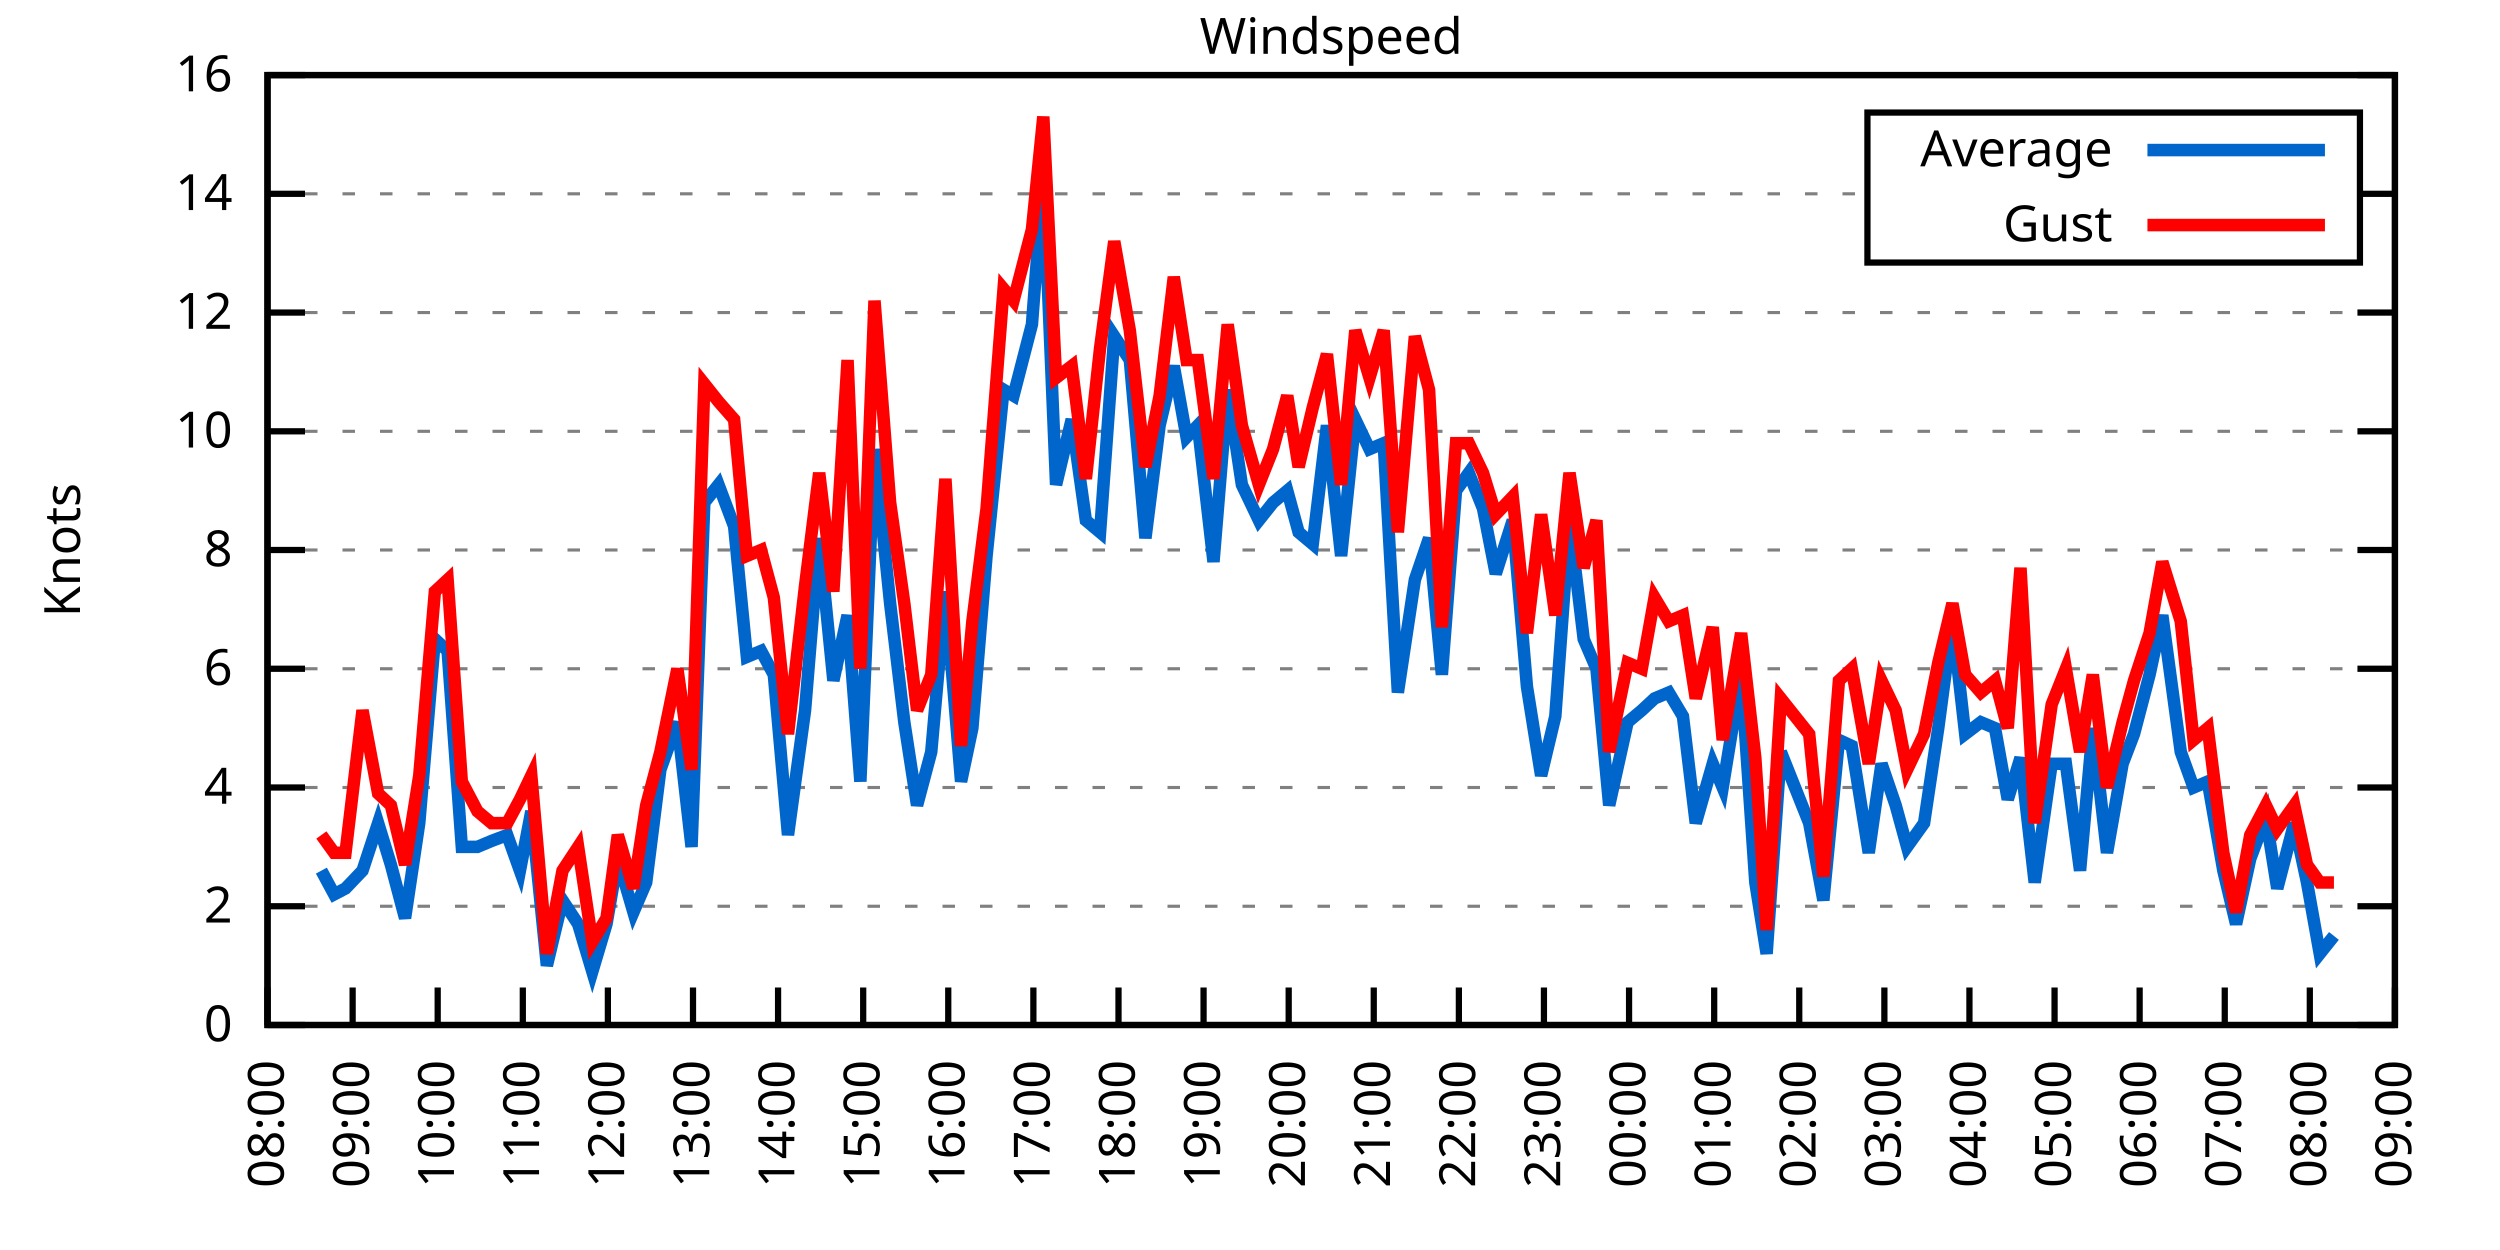
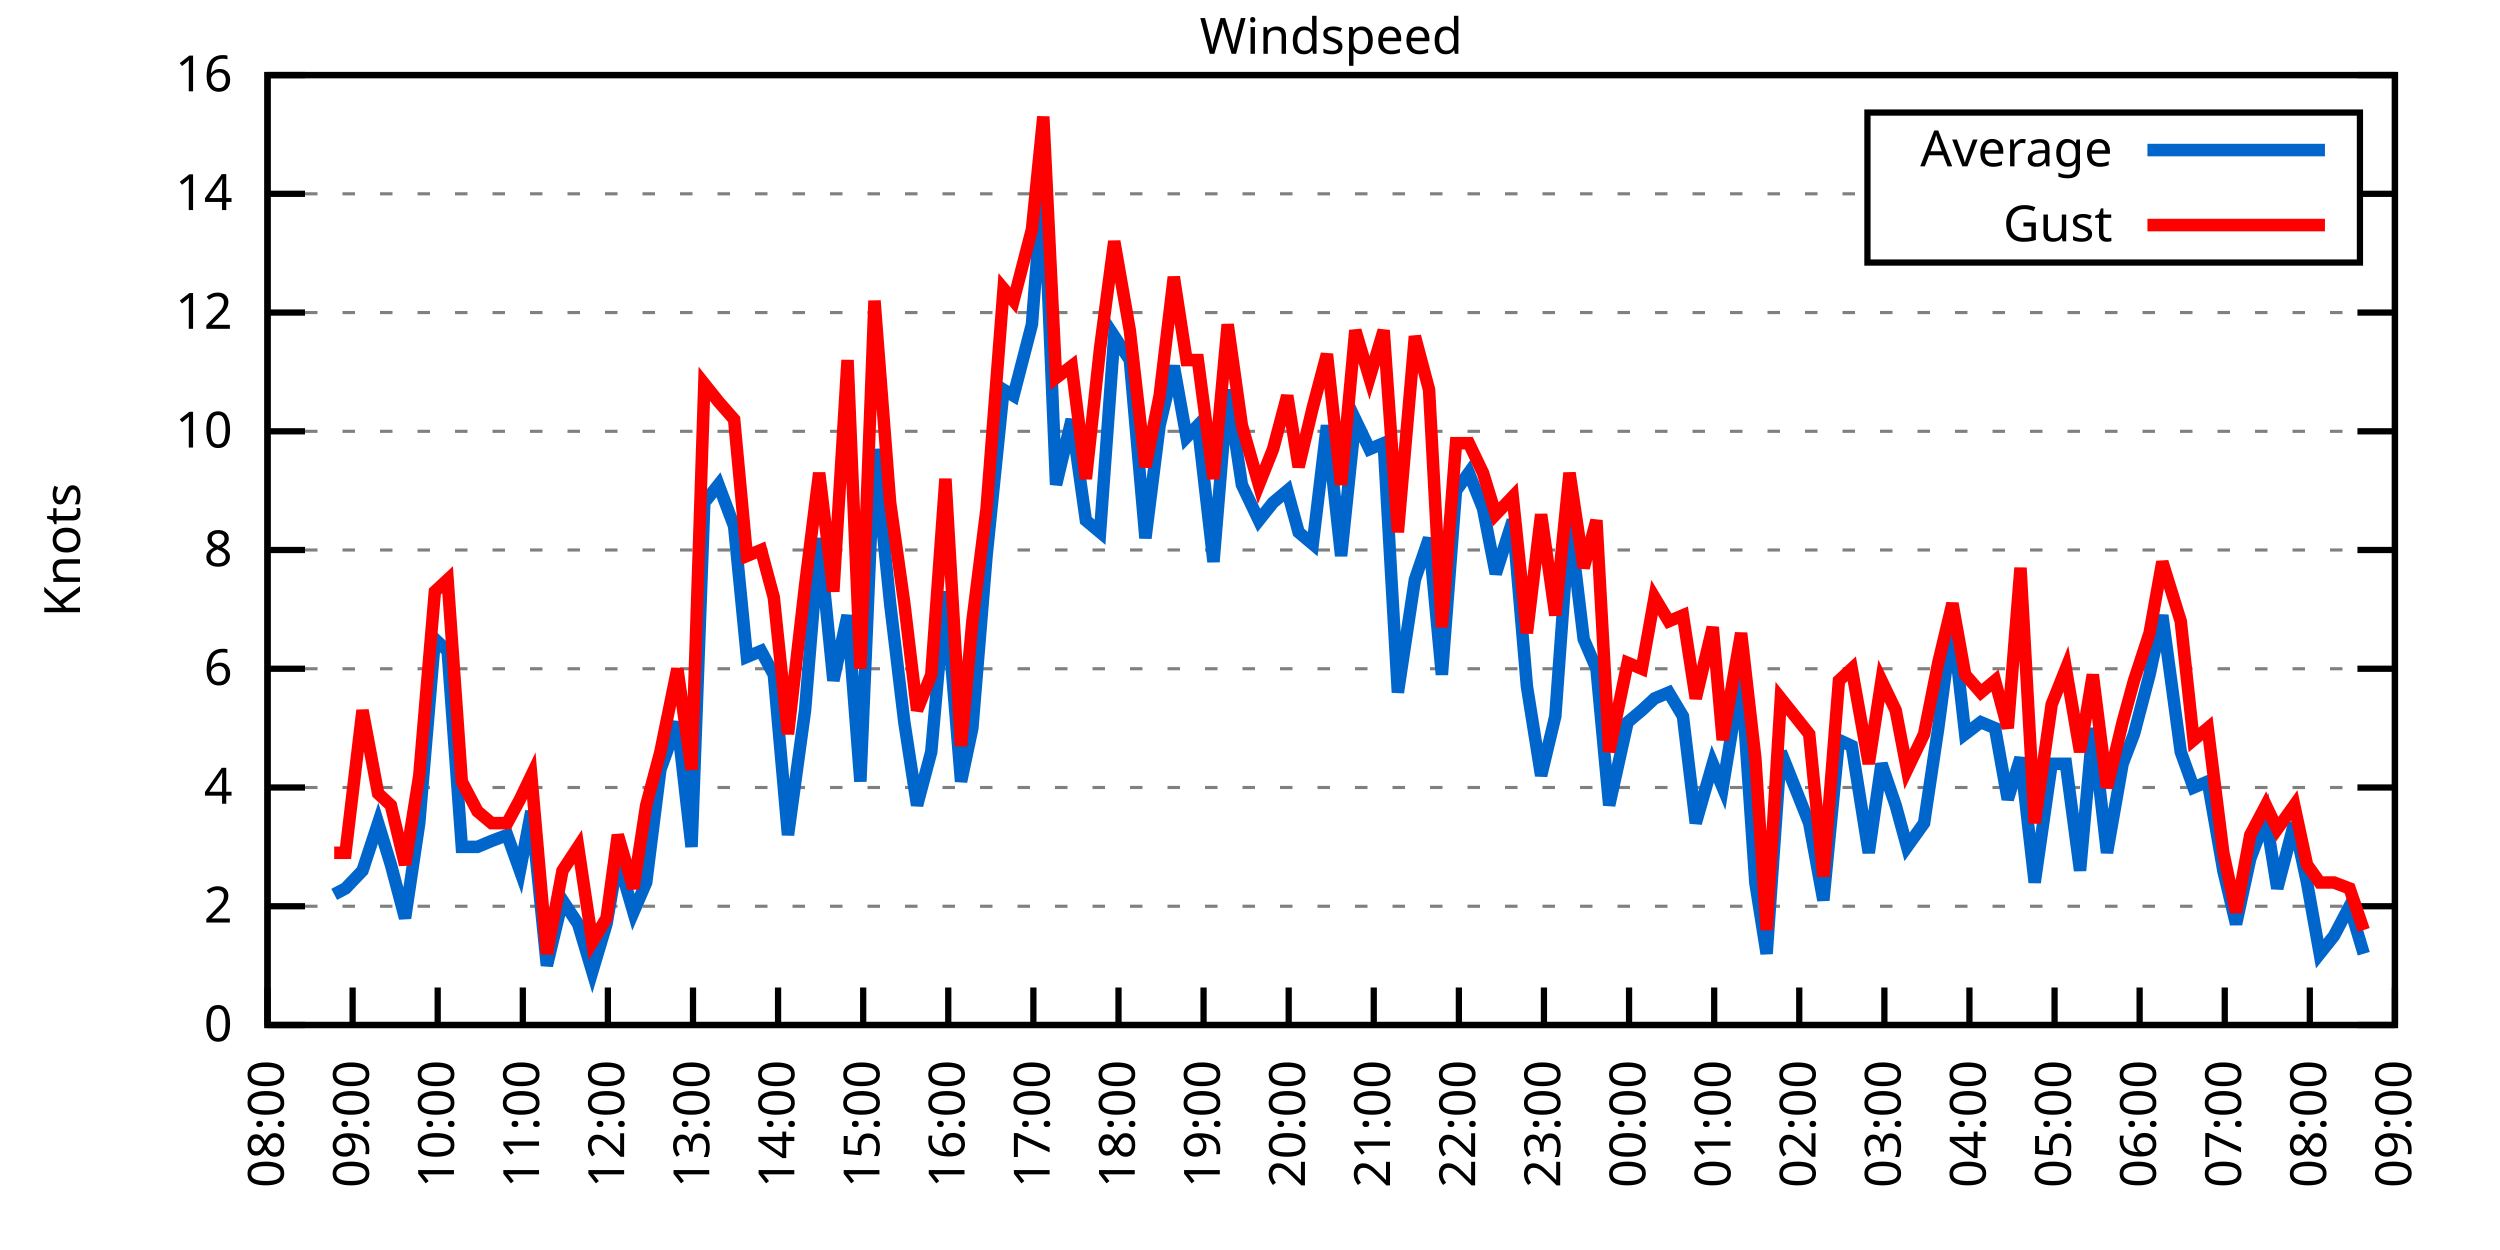
<svg xmlns="http://www.w3.org/2000/svg" xmlns:xlink="http://www.w3.org/1999/xlink" width="400" height="200" viewBox="0 0 400 200">
  <g id="gnuplot_canvas">
    <rect x="0" y="0" width="400" height="200" fill="none" />
    <defs>
      <circle id="gpDot" r="0.5" stroke-width="0.5" stroke="currentColor" />
      <path id="gpPt0" stroke-width="0.333" stroke="currentColor" d="M-1,0 h2 M0,-1 v2" />
      <path id="gpPt1" stroke-width="0.333" stroke="currentColor" d="M-1,-1 L1,1 M1,-1 L-1,1" />
      <path id="gpPt2" stroke-width="0.333" stroke="currentColor" d="M-1,0 L1,0 M0,-1 L0,1 M-1,-1 L1,1 M-1,1 L1,-1" />
      <rect id="gpPt3" stroke-width="0.333" stroke="currentColor" x="-1" y="-1" width="2" height="2" />
      <rect id="gpPt4" stroke-width="0.333" stroke="currentColor" fill="currentColor" x="-1" y="-1" width="2" height="2" />
      <circle id="gpPt5" stroke-width="0.333" stroke="currentColor" cx="0" cy="0" r="1" />
      <use xlink:href="#gpPt5" id="gpPt6" fill="currentColor" stroke="none" />
      <path id="gpPt7" stroke-width="0.333" stroke="currentColor" d="M0,-1.33 L-1.33,0.67 L1.33,0.67 z" />
      <use xlink:href="#gpPt7" id="gpPt8" fill="currentColor" stroke="none" />
      <use xlink:href="#gpPt7" id="gpPt9" stroke="currentColor" transform="rotate(180)" />
      <use xlink:href="#gpPt9" id="gpPt10" fill="currentColor" stroke="none" />
      <use xlink:href="#gpPt3" id="gpPt11" stroke="currentColor" transform="rotate(45)" />
      <use xlink:href="#gpPt11" id="gpPt12" fill="currentColor" stroke="none" />
      <path id="gpPt13" stroke-width="0.333" stroke="currentColor" d="M0,1.330 L1.265,0.411 L0.782,-1.067 L-0.782,-1.076 L-1.265,0.411 z" />
      <use xlink:href="#gpPt13" id="gpPt14" fill="currentColor" stroke="none" />
      <filter id="textbox" filterUnits="objectBoundingBox" x="0" y="0" height="1" width="1">
        <feFlood flood-color="white" flood-opacity="1" result="bgnd" />
        <feComposite in="SourceGraphic" in2="bgnd" operator="atop" />
      </filter>
      <filter id="greybox" filterUnits="objectBoundingBox" x="0" y="0" height="1" width="1">
        <feFlood flood-color="lightgrey" flood-opacity="1" result="grey" />
        <feComposite in="SourceGraphic" in2="grey" operator="atop" />
      </filter>
    </defs>
    <g fill="none" color="white" stroke="currentColor" stroke-width="1.00" stroke-linecap="butt" stroke-linejoin="miter">
</g>
    <g fill="none" color="black" stroke="currentColor" stroke-width="1.00" stroke-linecap="butt" stroke-linejoin="miter">
      <g stroke="none" shape-rendering="crispEdges">
        <polygon fill="rgb(255, 255, 255)" points="42.80,164.00 383.18,164.00 383.18,12.02 42.80,12.02 " />
      </g>
    </g>
    <g fill="none" color="black" stroke="currentColor" stroke-width="1.00" stroke-linecap="butt" stroke-linejoin="miter">
</g>
    <g fill="none" color="black" stroke="black" stroke-width="0.50" stroke-linecap="butt" stroke-linejoin="miter">
</g>
    <g fill="none" color="gray" stroke="currentColor" stroke-width="0.50" stroke-linecap="butt" stroke-linejoin="miter">
      <path stroke="gray" stroke-dasharray="2,4" class="gridline" d="M42.80,164.00 L383.19,164.00  " />
    </g>
    <g fill="none" color="gray" stroke="gray" stroke-width="1.00" stroke-linecap="butt" stroke-linejoin="miter">
</g>
    <g fill="none" color="black" stroke="currentColor" stroke-width="1.00" stroke-linecap="butt" stroke-linejoin="miter">
      <path stroke="black" d="M42.80,164.00 L48.80,164.00 M383.19,164.00 L377.19,164.00  " />
      <g transform="translate(37.20,166.60)" stroke="none" fill="black" font-family="Sans" font-size="8.00" text-anchor="end">
        <text>
          <tspan font-family="Sans"> 0</tspan>
        </text>
      </g>
    </g>
    <g fill="none" color="black" stroke="currentColor" stroke-width="1.00" stroke-linecap="butt" stroke-linejoin="miter">
</g>
    <g fill="none" color="black" stroke="black" stroke-width="0.50" stroke-linecap="butt" stroke-linejoin="miter">
</g>
    <g fill="none" color="gray" stroke="currentColor" stroke-width="0.50" stroke-linecap="butt" stroke-linejoin="miter">
      <path stroke="gray" stroke-dasharray="2,4" class="gridline" d="M42.80,145.00 L383.19,145.00  " />
    </g>
    <g fill="none" color="gray" stroke="gray" stroke-width="1.00" stroke-linecap="butt" stroke-linejoin="miter">
</g>
    <g fill="none" color="black" stroke="currentColor" stroke-width="1.00" stroke-linecap="butt" stroke-linejoin="miter">
      <path stroke="black" d="M42.80,145.00 L48.80,145.00 M383.19,145.00 L377.19,145.00  " />
      <g transform="translate(37.20,147.60)" stroke="none" fill="black" font-family="Sans" font-size="8.00" text-anchor="end">
        <text>
          <tspan font-family="Sans"> 2</tspan>
        </text>
      </g>
    </g>
    <g fill="none" color="black" stroke="currentColor" stroke-width="1.00" stroke-linecap="butt" stroke-linejoin="miter">
</g>
    <g fill="none" color="black" stroke="black" stroke-width="0.50" stroke-linecap="butt" stroke-linejoin="miter">
</g>
    <g fill="none" color="gray" stroke="currentColor" stroke-width="0.50" stroke-linecap="butt" stroke-linejoin="miter">
      <path stroke="gray" stroke-dasharray="2,4" class="gridline" d="M42.80,126.00 L383.19,126.00  " />
    </g>
    <g fill="none" color="gray" stroke="gray" stroke-width="1.00" stroke-linecap="butt" stroke-linejoin="miter">
</g>
    <g fill="none" color="black" stroke="currentColor" stroke-width="1.00" stroke-linecap="butt" stroke-linejoin="miter">
      <path stroke="black" d="M42.80,126.00 L48.80,126.00 M383.19,126.00 L377.19,126.00  " />
      <g transform="translate(37.20,128.60)" stroke="none" fill="black" font-family="Sans" font-size="8.00" text-anchor="end">
        <text>
          <tspan font-family="Sans"> 4</tspan>
        </text>
      </g>
    </g>
    <g fill="none" color="black" stroke="currentColor" stroke-width="1.00" stroke-linecap="butt" stroke-linejoin="miter">
</g>
    <g fill="none" color="black" stroke="black" stroke-width="0.50" stroke-linecap="butt" stroke-linejoin="miter">
</g>
    <g fill="none" color="gray" stroke="currentColor" stroke-width="0.50" stroke-linecap="butt" stroke-linejoin="miter">
      <path stroke="gray" stroke-dasharray="2,4" class="gridline" d="M42.80,107.00 L383.19,107.00  " />
    </g>
    <g fill="none" color="gray" stroke="gray" stroke-width="1.00" stroke-linecap="butt" stroke-linejoin="miter">
</g>
    <g fill="none" color="black" stroke="currentColor" stroke-width="1.00" stroke-linecap="butt" stroke-linejoin="miter">
      <path stroke="black" d="M42.80,107.00 L48.80,107.00 M383.19,107.00 L377.19,107.00  " />
      <g transform="translate(37.20,109.60)" stroke="none" fill="black" font-family="Sans" font-size="8.00" text-anchor="end">
        <text>
          <tspan font-family="Sans"> 6</tspan>
        </text>
      </g>
    </g>
    <g fill="none" color="black" stroke="currentColor" stroke-width="1.00" stroke-linecap="butt" stroke-linejoin="miter">
</g>
    <g fill="none" color="black" stroke="black" stroke-width="0.50" stroke-linecap="butt" stroke-linejoin="miter">
</g>
    <g fill="none" color="gray" stroke="currentColor" stroke-width="0.50" stroke-linecap="butt" stroke-linejoin="miter">
      <path stroke="gray" stroke-dasharray="2,4" class="gridline" d="M42.80,88.00 L383.19,88.00  " />
    </g>
    <g fill="none" color="gray" stroke="gray" stroke-width="1.00" stroke-linecap="butt" stroke-linejoin="miter">
</g>
    <g fill="none" color="black" stroke="currentColor" stroke-width="1.00" stroke-linecap="butt" stroke-linejoin="miter">
      <path stroke="black" d="M42.80,88.00 L48.80,88.00 M383.19,88.00 L377.19,88.00  " />
      <g transform="translate(37.20,90.60)" stroke="none" fill="black" font-family="Sans" font-size="8.00" text-anchor="end">
        <text>
          <tspan font-family="Sans"> 8</tspan>
        </text>
      </g>
    </g>
    <g fill="none" color="black" stroke="currentColor" stroke-width="1.00" stroke-linecap="butt" stroke-linejoin="miter">
</g>
    <g fill="none" color="black" stroke="black" stroke-width="0.50" stroke-linecap="butt" stroke-linejoin="miter">
</g>
    <g fill="none" color="gray" stroke="currentColor" stroke-width="0.50" stroke-linecap="butt" stroke-linejoin="miter">
      <path stroke="gray" stroke-dasharray="2,4" class="gridline" d="M42.80,69.01 L383.19,69.01  " />
    </g>
    <g fill="none" color="gray" stroke="gray" stroke-width="1.00" stroke-linecap="butt" stroke-linejoin="miter">
</g>
    <g fill="none" color="black" stroke="currentColor" stroke-width="1.00" stroke-linecap="butt" stroke-linejoin="miter">
      <path stroke="black" d="M42.80,69.01 L48.80,69.01 M383.19,69.01 L377.19,69.01  " />
      <g transform="translate(37.20,71.61)" stroke="none" fill="black" font-family="Sans" font-size="8.00" text-anchor="end">
        <text>
          <tspan font-family="Sans"> 10</tspan>
        </text>
      </g>
    </g>
    <g fill="none" color="black" stroke="currentColor" stroke-width="1.00" stroke-linecap="butt" stroke-linejoin="miter">
</g>
    <g fill="none" color="black" stroke="black" stroke-width="0.50" stroke-linecap="butt" stroke-linejoin="miter">
</g>
    <g fill="none" color="gray" stroke="currentColor" stroke-width="0.50" stroke-linecap="butt" stroke-linejoin="miter">
      <path stroke="gray" stroke-dasharray="2,4" class="gridline" d="M42.80,50.01 L383.19,50.01  " />
    </g>
    <g fill="none" color="gray" stroke="gray" stroke-width="1.00" stroke-linecap="butt" stroke-linejoin="miter">
</g>
    <g fill="none" color="black" stroke="currentColor" stroke-width="1.00" stroke-linecap="butt" stroke-linejoin="miter">
      <path stroke="black" d="M42.80,50.01 L48.80,50.01 M383.19,50.01 L377.19,50.01  " />
      <g transform="translate(37.20,52.61)" stroke="none" fill="black" font-family="Sans" font-size="8.00" text-anchor="end">
        <text>
          <tspan font-family="Sans"> 12</tspan>
        </text>
      </g>
    </g>
    <g fill="none" color="black" stroke="currentColor" stroke-width="1.00" stroke-linecap="butt" stroke-linejoin="miter">
</g>
    <g fill="none" color="black" stroke="black" stroke-width="0.50" stroke-linecap="butt" stroke-linejoin="miter">
</g>
    <g fill="none" color="gray" stroke="currentColor" stroke-width="0.50" stroke-linecap="butt" stroke-linejoin="miter">
      <path stroke="gray" stroke-dasharray="2,4" class="gridline" d="M42.80,31.01 L298.79,31.01 M377.59,31.01 L383.19,31.01  " />
    </g>
    <g fill="none" color="gray" stroke="gray" stroke-width="1.00" stroke-linecap="butt" stroke-linejoin="miter">
</g>
    <g fill="none" color="black" stroke="currentColor" stroke-width="1.00" stroke-linecap="butt" stroke-linejoin="miter">
      <path stroke="black" d="M42.80,31.01 L48.80,31.01 M383.19,31.01 L377.19,31.01  " />
      <g transform="translate(37.20,33.61)" stroke="none" fill="black" font-family="Sans" font-size="8.00" text-anchor="end">
        <text>
          <tspan font-family="Sans"> 14</tspan>
        </text>
      </g>
    </g>
    <g fill="none" color="black" stroke="currentColor" stroke-width="1.00" stroke-linecap="butt" stroke-linejoin="miter">
</g>
    <g fill="none" color="black" stroke="black" stroke-width="0.50" stroke-linecap="butt" stroke-linejoin="miter">
</g>
    <g fill="none" color="gray" stroke="currentColor" stroke-width="0.50" stroke-linecap="butt" stroke-linejoin="miter">
      <path stroke="gray" stroke-dasharray="2,4" class="gridline" d="M42.80,12.01 L383.19,12.01  " />
    </g>
    <g fill="none" color="gray" stroke="gray" stroke-width="1.00" stroke-linecap="butt" stroke-linejoin="miter">
</g>
    <g fill="none" color="black" stroke="currentColor" stroke-width="1.00" stroke-linecap="butt" stroke-linejoin="miter">
      <path stroke="black" d="M42.80,12.01 L48.80,12.01 M383.19,12.01 L377.19,12.01  " />
      <g transform="translate(37.20,14.61)" stroke="none" fill="black" font-family="Sans" font-size="8.00" text-anchor="end">
        <text>
          <tspan font-family="Sans"> 16</tspan>
        </text>
      </g>
    </g>
    <g fill="none" color="black" stroke="currentColor" stroke-width="1.00" stroke-linecap="butt" stroke-linejoin="miter">
      <path stroke="black" d="M42.80,164.00 L42.80,158.00  " />
      <g transform="translate(45.40,169.60) rotate(270.00)" stroke="none" fill="black" font-family="Sans" font-size="8.00" text-anchor="end">
        <text>
          <tspan font-family="Sans">08:00</tspan>
        </text>
      </g>
    </g>
    <g fill="none" color="black" stroke="currentColor" stroke-width="1.00" stroke-linecap="butt" stroke-linejoin="miter">
      <path stroke="black" d="M56.42,164.00 L56.42,158.00  " />
      <g transform="translate(59.02,169.60) rotate(270.00)" stroke="none" fill="black" font-family="Sans" font-size="8.00" text-anchor="end">
        <text>
          <tspan font-family="Sans">09:00</tspan>
        </text>
      </g>
    </g>
    <g fill="none" color="black" stroke="currentColor" stroke-width="1.00" stroke-linecap="butt" stroke-linejoin="miter">
      <path stroke="black" d="M70.03,164.00 L70.03,158.00  " />
      <g transform="translate(72.63,169.60) rotate(270.00)" stroke="none" fill="black" font-family="Sans" font-size="8.00" text-anchor="end">
        <text>
          <tspan font-family="Sans">10:00</tspan>
        </text>
      </g>
    </g>
    <g fill="none" color="black" stroke="currentColor" stroke-width="1.00" stroke-linecap="butt" stroke-linejoin="miter">
      <path stroke="black" d="M83.65,164.00 L83.65,158.00  " />
      <g transform="translate(86.25,169.60) rotate(270.00)" stroke="none" fill="black" font-family="Sans" font-size="8.00" text-anchor="end">
        <text>
          <tspan font-family="Sans">11:00</tspan>
        </text>
      </g>
    </g>
    <g fill="none" color="black" stroke="currentColor" stroke-width="1.00" stroke-linecap="butt" stroke-linejoin="miter">
      <path stroke="black" d="M97.26,164.00 L97.26,158.00  " />
      <g transform="translate(99.86,169.60) rotate(270.00)" stroke="none" fill="black" font-family="Sans" font-size="8.00" text-anchor="end">
        <text>
          <tspan font-family="Sans">12:00</tspan>
        </text>
      </g>
    </g>
    <g fill="none" color="black" stroke="currentColor" stroke-width="1.00" stroke-linecap="butt" stroke-linejoin="miter">
      <path stroke="black" d="M110.88,164.00 L110.88,158.00  " />
      <g transform="translate(113.48,169.60) rotate(270.00)" stroke="none" fill="black" font-family="Sans" font-size="8.00" text-anchor="end">
        <text>
          <tspan font-family="Sans">13:00</tspan>
        </text>
      </g>
    </g>
    <g fill="none" color="black" stroke="currentColor" stroke-width="1.00" stroke-linecap="butt" stroke-linejoin="miter">
      <path stroke="black" d="M124.49,164.00 L124.49,158.00  " />
      <g transform="translate(127.09,169.60) rotate(270.00)" stroke="none" fill="black" font-family="Sans" font-size="8.00" text-anchor="end">
        <text>
          <tspan font-family="Sans">14:00</tspan>
        </text>
      </g>
    </g>
    <g fill="none" color="black" stroke="currentColor" stroke-width="1.00" stroke-linecap="butt" stroke-linejoin="miter">
      <path stroke="black" d="M138.11,164.00 L138.11,158.00  " />
      <g transform="translate(140.71,169.60) rotate(270.00)" stroke="none" fill="black" font-family="Sans" font-size="8.00" text-anchor="end">
        <text>
          <tspan font-family="Sans">15:00</tspan>
        </text>
      </g>
    </g>
    <g fill="none" color="black" stroke="currentColor" stroke-width="1.00" stroke-linecap="butt" stroke-linejoin="miter">
      <path stroke="black" d="M151.72,164.00 L151.72,158.00  " />
      <g transform="translate(154.32,169.60) rotate(270.00)" stroke="none" fill="black" font-family="Sans" font-size="8.00" text-anchor="end">
        <text>
          <tspan font-family="Sans">16:00</tspan>
        </text>
      </g>
    </g>
    <g fill="none" color="black" stroke="currentColor" stroke-width="1.00" stroke-linecap="butt" stroke-linejoin="miter">
      <path stroke="black" d="M165.34,164.00 L165.34,158.00  " />
      <g transform="translate(167.94,169.60) rotate(270.00)" stroke="none" fill="black" font-family="Sans" font-size="8.00" text-anchor="end">
        <text>
          <tspan font-family="Sans">17:00</tspan>
        </text>
      </g>
    </g>
    <g fill="none" color="black" stroke="currentColor" stroke-width="1.00" stroke-linecap="butt" stroke-linejoin="miter">
      <path stroke="black" d="M178.96,164.00 L178.96,158.00  " />
      <g transform="translate(181.56,169.60) rotate(270.00)" stroke="none" fill="black" font-family="Sans" font-size="8.00" text-anchor="end">
        <text>
          <tspan font-family="Sans">18:00</tspan>
        </text>
      </g>
    </g>
    <g fill="none" color="black" stroke="currentColor" stroke-width="1.00" stroke-linecap="butt" stroke-linejoin="miter">
      <path stroke="black" d="M192.57,164.00 L192.57,158.00  " />
      <g transform="translate(195.17,169.60) rotate(270.00)" stroke="none" fill="black" font-family="Sans" font-size="8.00" text-anchor="end">
        <text>
          <tspan font-family="Sans">19:00</tspan>
        </text>
      </g>
    </g>
    <g fill="none" color="black" stroke="currentColor" stroke-width="1.00" stroke-linecap="butt" stroke-linejoin="miter">
      <path stroke="black" d="M206.19,164.00 L206.19,158.00  " />
      <g transform="translate(208.79,169.60) rotate(270.00)" stroke="none" fill="black" font-family="Sans" font-size="8.00" text-anchor="end">
        <text>
          <tspan font-family="Sans">20:00</tspan>
        </text>
      </g>
    </g>
    <g fill="none" color="black" stroke="currentColor" stroke-width="1.00" stroke-linecap="butt" stroke-linejoin="miter">
      <path stroke="black" d="M219.80,164.00 L219.80,158.00  " />
      <g transform="translate(222.40,169.60) rotate(270.00)" stroke="none" fill="black" font-family="Sans" font-size="8.00" text-anchor="end">
        <text>
          <tspan font-family="Sans">21:00</tspan>
        </text>
      </g>
    </g>
    <g fill="none" color="black" stroke="currentColor" stroke-width="1.00" stroke-linecap="butt" stroke-linejoin="miter">
      <path stroke="black" d="M233.42,164.00 L233.42,158.00  " />
      <g transform="translate(236.02,169.60) rotate(270.00)" stroke="none" fill="black" font-family="Sans" font-size="8.00" text-anchor="end">
        <text>
          <tspan font-family="Sans">22:00</tspan>
        </text>
      </g>
    </g>
    <g fill="none" color="black" stroke="currentColor" stroke-width="1.00" stroke-linecap="butt" stroke-linejoin="miter">
      <path stroke="black" d="M247.03,164.00 L247.03,158.00  " />
      <g transform="translate(249.63,169.60) rotate(270.00)" stroke="none" fill="black" font-family="Sans" font-size="8.00" text-anchor="end">
        <text>
          <tspan font-family="Sans">23:00</tspan>
        </text>
      </g>
    </g>
    <g fill="none" color="black" stroke="currentColor" stroke-width="1.00" stroke-linecap="butt" stroke-linejoin="miter">
      <path stroke="black" d="M260.65,164.00 L260.65,158.00  " />
      <g transform="translate(263.25,169.60) rotate(270.00)" stroke="none" fill="black" font-family="Sans" font-size="8.00" text-anchor="end">
        <text>
          <tspan font-family="Sans">00:00</tspan>
        </text>
      </g>
    </g>
    <g fill="none" color="black" stroke="currentColor" stroke-width="1.00" stroke-linecap="butt" stroke-linejoin="miter">
      <path stroke="black" d="M274.27,164.00 L274.27,158.00  " />
      <g transform="translate(276.87,169.60) rotate(270.00)" stroke="none" fill="black" font-family="Sans" font-size="8.00" text-anchor="end">
        <text>
          <tspan font-family="Sans">01:00</tspan>
        </text>
      </g>
    </g>
    <g fill="none" color="black" stroke="currentColor" stroke-width="1.00" stroke-linecap="butt" stroke-linejoin="miter">
      <path stroke="black" d="M287.88,164.00 L287.88,158.00  " />
      <g transform="translate(290.48,169.60) rotate(270.00)" stroke="none" fill="black" font-family="Sans" font-size="8.00" text-anchor="end">
        <text>
          <tspan font-family="Sans">02:00</tspan>
        </text>
      </g>
    </g>
    <g fill="none" color="black" stroke="currentColor" stroke-width="1.00" stroke-linecap="butt" stroke-linejoin="miter">
      <path stroke="black" d="M301.50,164.00 L301.50,158.00  " />
      <g transform="translate(304.10,169.60) rotate(270.00)" stroke="none" fill="black" font-family="Sans" font-size="8.00" text-anchor="end">
        <text>
          <tspan font-family="Sans">03:00</tspan>
        </text>
      </g>
    </g>
    <g fill="none" color="black" stroke="currentColor" stroke-width="1.00" stroke-linecap="butt" stroke-linejoin="miter">
      <path stroke="black" d="M315.11,164.00 L315.11,158.00  " />
      <g transform="translate(317.71,169.60) rotate(270.00)" stroke="none" fill="black" font-family="Sans" font-size="8.00" text-anchor="end">
        <text>
          <tspan font-family="Sans">04:00</tspan>
        </text>
      </g>
    </g>
    <g fill="none" color="black" stroke="currentColor" stroke-width="1.00" stroke-linecap="butt" stroke-linejoin="miter">
      <path stroke="black" d="M328.73,164.00 L328.73,158.00  " />
      <g transform="translate(331.33,169.60) rotate(270.00)" stroke="none" fill="black" font-family="Sans" font-size="8.00" text-anchor="end">
        <text>
          <tspan font-family="Sans">05:00</tspan>
        </text>
      </g>
    </g>
    <g fill="none" color="black" stroke="currentColor" stroke-width="1.00" stroke-linecap="butt" stroke-linejoin="miter">
      <path stroke="black" d="M342.34,164.00 L342.34,158.00  " />
      <g transform="translate(344.94,169.60) rotate(270.00)" stroke="none" fill="black" font-family="Sans" font-size="8.00" text-anchor="end">
        <text>
          <tspan font-family="Sans">06:00</tspan>
        </text>
      </g>
    </g>
    <g fill="none" color="black" stroke="currentColor" stroke-width="1.00" stroke-linecap="butt" stroke-linejoin="miter">
      <path stroke="black" d="M355.96,164.00 L355.96,158.00  " />
      <g transform="translate(358.56,169.60) rotate(270.00)" stroke="none" fill="black" font-family="Sans" font-size="8.00" text-anchor="end">
        <text>
          <tspan font-family="Sans">07:00</tspan>
        </text>
      </g>
    </g>
    <g fill="none" color="black" stroke="currentColor" stroke-width="1.00" stroke-linecap="butt" stroke-linejoin="miter">
      <path stroke="black" d="M369.57,164.00 L369.57,158.00  " />
      <g transform="translate(372.17,169.60) rotate(270.00)" stroke="none" fill="black" font-family="Sans" font-size="8.00" text-anchor="end">
        <text>
          <tspan font-family="Sans">08:00</tspan>
        </text>
      </g>
    </g>
    <g fill="none" color="black" stroke="currentColor" stroke-width="1.00" stroke-linecap="butt" stroke-linejoin="miter">
      <path stroke="black" d="M383.19,164.00 L383.19,158.00  " />
      <g transform="translate(385.79,169.60) rotate(270.00)" stroke="none" fill="black" font-family="Sans" font-size="8.00" text-anchor="end">
        <text>
          <tspan font-family="Sans">09:00</tspan>
        </text>
      </g>
    </g>
    <g fill="none" color="black" stroke="currentColor" stroke-width="1.00" stroke-linecap="butt" stroke-linejoin="miter">
</g>
    <g fill="none" color="black" stroke="currentColor" stroke-width="1.00" stroke-linecap="butt" stroke-linejoin="miter">
      <path stroke="black" d="M42.80,12.01 L42.80,164.00 L383.19,164.00 L383.19,12.01 L42.80,12.01 Z  " />
    </g>
    <g fill="none" color="black" stroke="currentColor" stroke-width="1.00" stroke-linecap="butt" stroke-linejoin="miter">
</g>
    <g fill="none" color="black" stroke="currentColor" stroke-width="1.00" stroke-linecap="butt" stroke-linejoin="miter">
      <path stroke="black" d="M298.79,42.01 L298.79,18.01 L377.59,18.01 L377.59,42.01 L298.79,42.01 Z  " />
    </g>
    <g id="Windspeed_plot_1">
      <g fill="none" color="white" stroke="black" stroke-width="2.00" stroke-linecap="butt" stroke-linejoin="miter">
</g>
      <g fill="none" color="black" stroke="currentColor" stroke-width="2.00" stroke-linecap="butt" stroke-linejoin="miter">
        <g transform="translate(337.99,26.61)" stroke="none" fill="black" font-family="Sans" font-size="8.00" text-anchor="end">
          <text>
            <tspan font-family="Sans">Average</tspan>
          </text>
        </g>
      </g>
      <g fill="none" color="black" stroke="currentColor" stroke-width="2.00" stroke-linecap="butt" stroke-linejoin="miter">
-         <path stroke="rgb(  0, 102, 204)" d="M343.59,24.01 L371.99,24.01 M51.42,139.30 L53.47,143.10 L55.28,142.15 L58.00,139.30 L60.50,131.70 L62.54,138.35   L64.81,146.90 L67.08,131.70 L69.58,102.25 L71.62,104.15 L73.89,135.50 L76.39,135.50 L78.65,134.55 L81.15,133.60   L83.19,139.30 L85.01,129.80 L87.50,154.50 L90.00,144.05 L92.50,147.85 L94.77,155.45 L97.04,147.85 L98.85,137.40   L101.35,145.95 L103.39,141.20 L105.66,123.15 L108.38,115.55 L110.65,135.50 L112.69,80.41 L114.96,77.56 L117.46,84.21   L119.50,105.10 L121.77,104.15 L123.81,107.95 L126.08,133.60 L128.81,113.65 L131.07,86.11 L133.34,108.90 L135.61,98.45   L137.66,125.05 L139.92,71.86 L142.42,96.55 L144.69,115.55 L146.73,128.85 L149.00,120.30 L151.27,94.65 L153.77,125.05   L155.58,116.50 L157.85,88.95 L160.57,62.36 L162.16,63.31 L165.11,51.91 L166.93,28.16 L168.97,77.56 L171.47,67.11   L173.74,83.26 L176.01,85.16 L178.28,53.81 L180.77,57.61 L183.27,86.11 L185.54,68.06 L187.81,58.56 L189.85,69.96   L191.66,68.06 L194.16,89.90 L196.43,62.36 L198.70,77.56 L201.42,83.26 L203.69,80.41 L205.96,78.51 L207.78,85.16   L210.04,87.06 L212.31,68.06 L214.58,88.95 L216.85,67.11 L219.12,71.86 L221.39,70.91 L223.66,110.80 L226.38,92.75   L228.65,86.11 L230.70,107.95 L232.96,78.51 L235.01,75.66 L237.28,81.36 L239.32,91.80 L242.04,83.26 L244.31,109.85   L246.58,124.10 L248.85,114.60 L251.12,83.26 L253.39,102.25 L255.43,107.00 L257.47,128.85 L260.42,115.55 L262.69,113.65   L264.73,111.75 L267.00,110.80 L269.27,114.60 L271.32,131.70 L274.04,122.20 L275.63,126.00 L278.58,107.95 L280.85,141.20   L282.66,152.60 L284.93,120.30 L289.47,131.70 L291.74,144.05 L294.23,118.40 L296.28,119.35 L299.00,136.45 L301.04,122.20   L303.31,128.85 L305.13,135.50 L307.85,131.70 L310.12,116.50 L312.39,99.40 L314.43,117.45 L316.93,115.55 L319.20,116.50   L321.24,127.90 L323.28,121.25 L325.55,141.20 L328.27,122.20 L330.54,122.20 L332.81,139.30 L334.85,116.50 L337.12,136.45   L339.62,122.20 L341.44,117.45 L343.93,107.95 L345.97,98.45 L348.92,120.30 L350.97,126.00 L353.24,125.05 L355.73,139.30   L357.77,147.85 L360.04,137.40 L362.54,130.75 L364.36,142.15 L367.08,131.70 L369.12,141.20 L371.16,152.60 L373.43,149.75    " />
+         <path stroke="rgb(  0, 102, 204)" d="M343.59,24.01 L371.99,24.01 M53.47,143.10 L55.28,142.15 L58.00,139.30 L60.50,131.70 L62.54,138.35 L64.81,146.90   L67.08,131.70 L69.58,102.25 L71.62,104.15 L73.89,135.50 L76.39,135.50 L78.65,134.55 L81.15,133.60 L83.19,139.30   L85.01,129.80 L87.50,154.50 L90.00,144.05 L92.50,147.85 L94.77,155.45 L97.04,147.85 L98.85,137.40 L101.35,145.95   L103.39,141.20 L105.66,123.15 L108.38,115.55 L110.65,135.50 L112.69,80.41 L114.96,77.56 L117.46,84.21 L119.50,105.10   L121.77,104.15 L123.81,107.95 L126.08,133.60 L128.81,113.65 L131.07,86.11 L133.34,108.90 L135.61,98.45 L137.66,125.05   L139.92,71.86 L142.42,96.55 L144.69,115.55 L146.73,128.85 L149.00,120.30 L151.27,94.65 L153.77,125.05 L155.58,116.50   L157.85,88.95 L160.57,62.36 L162.16,63.31 L165.11,51.91 L166.93,28.16 L168.97,77.56 L171.47,67.11 L173.74,83.26   L176.01,85.16 L178.28,53.81 L180.77,57.61 L183.27,86.11 L185.54,68.06 L187.81,58.56 L189.85,69.96 L191.66,68.06   L194.16,89.90 L196.43,62.36 L198.70,77.56 L201.42,83.26 L203.69,80.41 L205.96,78.51 L207.78,85.16 L210.04,87.06   L212.31,68.06 L214.58,88.95 L216.85,67.11 L219.12,71.86 L221.39,70.91 L223.66,110.80 L226.38,92.75 L228.65,86.11   L230.70,107.95 L232.96,78.51 L235.01,75.66 L237.28,81.36 L239.32,91.80 L242.04,83.26 L244.31,109.85 L246.58,124.10   L248.85,114.60 L251.12,83.26 L253.39,102.25 L255.43,107.00 L257.47,128.85 L260.42,115.55 L262.69,113.65 L264.73,111.75   L267.00,110.80 L269.27,114.60 L271.32,131.70 L274.04,122.20 L275.63,126.00 L278.58,107.95 L280.85,141.20 L282.66,152.60   L284.93,120.30 L289.47,131.70 L291.74,144.05 L294.23,118.40 L296.28,119.35 L299.00,136.45 L301.04,122.20 L303.31,128.85   L305.13,135.50 L307.85,131.70 L310.12,116.50 L312.39,99.40 L314.43,117.45 L316.93,115.55 L319.20,116.50 L321.24,127.90   L323.28,121.25 L325.55,141.20 L328.27,122.20 L330.54,122.20 L332.81,139.30 L334.85,116.50 L337.12,136.45 L339.62,122.20   L341.44,117.45 L343.93,107.95 L345.97,98.45 L348.92,120.30 L350.97,126.00 L353.24,125.05 L355.73,139.30 L357.77,147.85   L360.04,137.40 L362.54,130.75 L364.36,142.15 L367.08,131.70 L369.12,141.20 L371.16,152.60 L373.43,149.75 L375.93,145.00   L378.20,152.60  " />
      </g>
    </g>
    <g id="Windspeed_plot_2">
      <g fill="none" color="black" stroke="currentColor" stroke-width="2.00" stroke-linecap="butt" stroke-linejoin="miter">
        <g transform="translate(337.99,38.61)" stroke="none" fill="black" font-family="Sans" font-size="8.00" text-anchor="end">
          <text>
            <tspan font-family="Sans">Gust</tspan>
          </text>
        </g>
      </g>
      <g fill="none" color="black" stroke="currentColor" stroke-width="2.00" stroke-linecap="butt" stroke-linejoin="miter">
-         <path stroke="rgb(255,   0,   0)" d="M343.59,36.01 L371.99,36.01 M51.42,133.60 L53.47,136.45 L55.28,136.45 L58.00,113.65 L60.50,126.95 L62.54,128.85   L64.81,138.35 L67.08,124.10 L69.58,94.65 L71.62,92.75 L73.89,125.05 L76.39,129.80 L78.65,131.70 L81.15,131.70   L83.19,127.90 L85.01,124.10 L87.50,152.60 L90.00,139.30 L92.50,135.50 L94.77,150.70 L97.04,146.90 L98.85,133.60   L101.35,142.15 L103.39,128.85 L105.66,120.30 L108.38,107.00 L110.65,123.15 L112.69,61.41 L114.96,64.26 L117.46,67.11   L119.50,88.95 L121.77,88.00 L123.81,95.60 L126.08,117.45 L128.81,93.70 L131.07,75.66 L133.34,94.65 L135.61,57.61   L137.66,107.00 L139.92,48.11 L142.42,80.41 L144.69,96.55 L146.73,113.65 L149.00,107.95 L151.27,76.61 L153.77,119.35   L155.58,99.40 L157.85,81.36 L160.57,46.21 L162.16,48.11 L165.11,36.71 L166.93,18.66 L168.97,60.46 L171.47,58.56   L173.74,76.61 L176.01,55.71 L178.28,38.61 L180.77,52.86 L183.27,74.71 L185.54,63.31 L187.81,44.31 L189.85,57.61   L191.66,57.61 L194.16,76.61 L196.43,51.91 L198.70,68.06 L201.42,77.56 L203.69,71.86 L205.96,63.31 L207.78,74.71   L210.04,65.21 L212.31,56.66 L214.58,77.56 L216.85,52.86 L219.12,60.46 L221.39,52.86 L223.66,85.16 L226.38,53.81   L228.65,62.36 L230.70,100.35 L232.96,70.91 L235.01,70.91 L237.28,75.66 L239.32,82.31 L242.04,79.46 L244.31,101.30   L246.58,82.31 L248.85,98.45 L251.12,75.66 L253.39,90.85 L255.43,83.26 L257.47,120.30 L260.42,106.05 L262.69,107.00   L264.73,95.60 L267.00,99.40 L269.27,98.45 L271.32,111.75 L274.04,100.35 L275.63,118.40 L278.58,101.30 L280.85,121.25   L282.66,148.80 L284.93,111.75 L289.47,117.45 L291.74,140.25 L294.23,108.90 L296.28,107.00 L299.00,122.20 L301.04,108.90   L303.31,113.65 L305.13,123.15 L307.85,117.45 L310.12,106.05 L312.39,96.55 L314.43,107.95 L316.93,110.80 L319.20,108.90   L321.24,116.50 L323.28,90.85 L325.55,131.70 L328.27,112.70 L330.54,107.00 L332.81,120.30 L334.85,107.95 L337.12,126.00   L339.62,115.55 L341.44,108.90 L343.93,101.30 L345.97,89.90 L348.92,99.40 L350.97,118.40 L353.24,116.50 L355.73,136.45   L357.77,145.95 L360.04,133.60 L362.54,128.85 L364.36,132.65 L367.08,128.85 L369.12,138.35 L371.16,141.20 L373.43,141.20    " />
+         <path stroke="rgb(255,   0,   0)" d="M343.59,36.01 L371.99,36.01 M53.47,136.45 L55.28,136.45 L58.00,113.65 L60.50,126.95 L62.54,128.85 L64.81,138.35   L67.08,124.10 L69.58,94.65 L71.62,92.75 L73.89,125.05 L76.39,129.80 L78.65,131.70 L81.15,131.70 L83.19,127.90   L85.01,124.10 L87.50,152.60 L90.00,139.30 L92.50,135.50 L94.77,150.70 L97.04,146.90 L98.85,133.60 L101.35,142.15   L103.39,128.85 L105.66,120.30 L108.38,107.00 L110.65,123.15 L112.69,61.41 L114.96,64.26 L117.46,67.11 L119.50,88.95   L121.77,88.00 L123.81,95.60 L126.08,117.45 L128.81,93.70 L131.07,75.66 L133.34,94.65 L135.61,57.61 L137.66,107.00   L139.92,48.11 L142.42,80.41 L144.69,96.55 L146.73,113.65 L149.00,107.95 L151.27,76.61 L153.77,119.35 L155.58,99.40   L157.85,81.36 L160.57,46.21 L162.16,48.11 L165.11,36.71 L166.93,18.66 L168.97,60.46 L171.47,58.56 L173.74,76.61   L176.01,55.71 L178.28,38.61 L180.77,52.86 L183.27,74.71 L185.54,63.31 L187.81,44.31 L189.85,57.61 L191.66,57.61   L194.16,76.61 L196.43,51.91 L198.70,68.06 L201.42,77.56 L203.69,71.86 L205.96,63.31 L207.78,74.71 L210.04,65.21   L212.31,56.66 L214.58,77.56 L216.85,52.86 L219.12,60.46 L221.39,52.86 L223.66,85.16 L226.38,53.81 L228.65,62.36   L230.70,100.35 L232.96,70.91 L235.01,70.91 L237.28,75.66 L239.32,82.31 L242.04,79.46 L244.31,101.30 L246.58,82.31   L248.85,98.45 L251.12,75.66 L253.39,90.85 L255.43,83.26 L257.47,120.30 L260.42,106.05 L262.69,107.00 L264.73,95.60   L267.00,99.40 L269.27,98.45 L271.32,111.75 L274.04,100.35 L275.63,118.40 L278.58,101.30 L280.85,121.25 L282.66,148.80   L284.93,111.75 L289.47,117.45 L291.74,140.25 L294.23,108.90 L296.28,107.00 L299.00,122.20 L301.04,108.90 L303.31,113.65   L305.13,123.15 L307.85,117.45 L310.12,106.05 L312.39,96.55 L314.43,107.95 L316.93,110.80 L319.20,108.90 L321.24,116.50   L323.28,90.85 L325.55,131.70 L328.27,112.70 L330.54,107.00 L332.81,120.30 L334.85,107.95 L337.12,126.00 L339.62,115.55   L341.44,108.90 L343.93,101.30 L345.97,89.90 L348.92,99.40 L350.97,118.40 L353.24,116.50 L355.73,136.45 L357.77,145.95   L360.04,133.60 L362.54,128.85 L364.36,132.65 L367.08,128.85 L369.12,138.35 L371.16,141.20 L373.43,141.20 L375.93,142.15   L378.20,148.80  " />
      </g>
    </g>
    <g fill="none" color="black" stroke="currentColor" stroke-width="2.00" stroke-linecap="butt" stroke-linejoin="miter">
</g>
    <g fill="none" color="black" stroke="black" stroke-width="1.00" stroke-linecap="butt" stroke-linejoin="miter">
</g>
    <g fill="none" color="black" stroke="currentColor" stroke-width="1.00" stroke-linecap="butt" stroke-linejoin="miter">
      <path stroke="black" d="M42.80,12.01 L42.80,164.00 L383.19,164.00 L383.19,12.01 L42.80,12.01 Z  " />
      <g transform="translate(12.80,88.01) rotate(270.00)" stroke="none" fill="black" font-family="Sans" font-size="8.00" text-anchor="middle">
        <text>
          <tspan font-family="Sans">Knots</tspan>
        </text>
      </g>
    </g>
    <g fill="none" color="black" stroke="currentColor" stroke-width="1.00" stroke-linecap="butt" stroke-linejoin="miter">
</g>
    <g fill="none" color="black" stroke="currentColor" stroke-width="1.00" stroke-linecap="butt" stroke-linejoin="miter">
      <g transform="translate(212.99,8.61)" stroke="none" fill="black" font-family="Sans" font-size="8.00" text-anchor="middle">
        <text>
          <tspan font-family="Sans">Windspeed</tspan>
        </text>
      </g>
    </g>
    <g fill="none" color="black" stroke="currentColor" stroke-width="1.00" stroke-linecap="butt" stroke-linejoin="miter">
</g>
  </g>
</svg>
